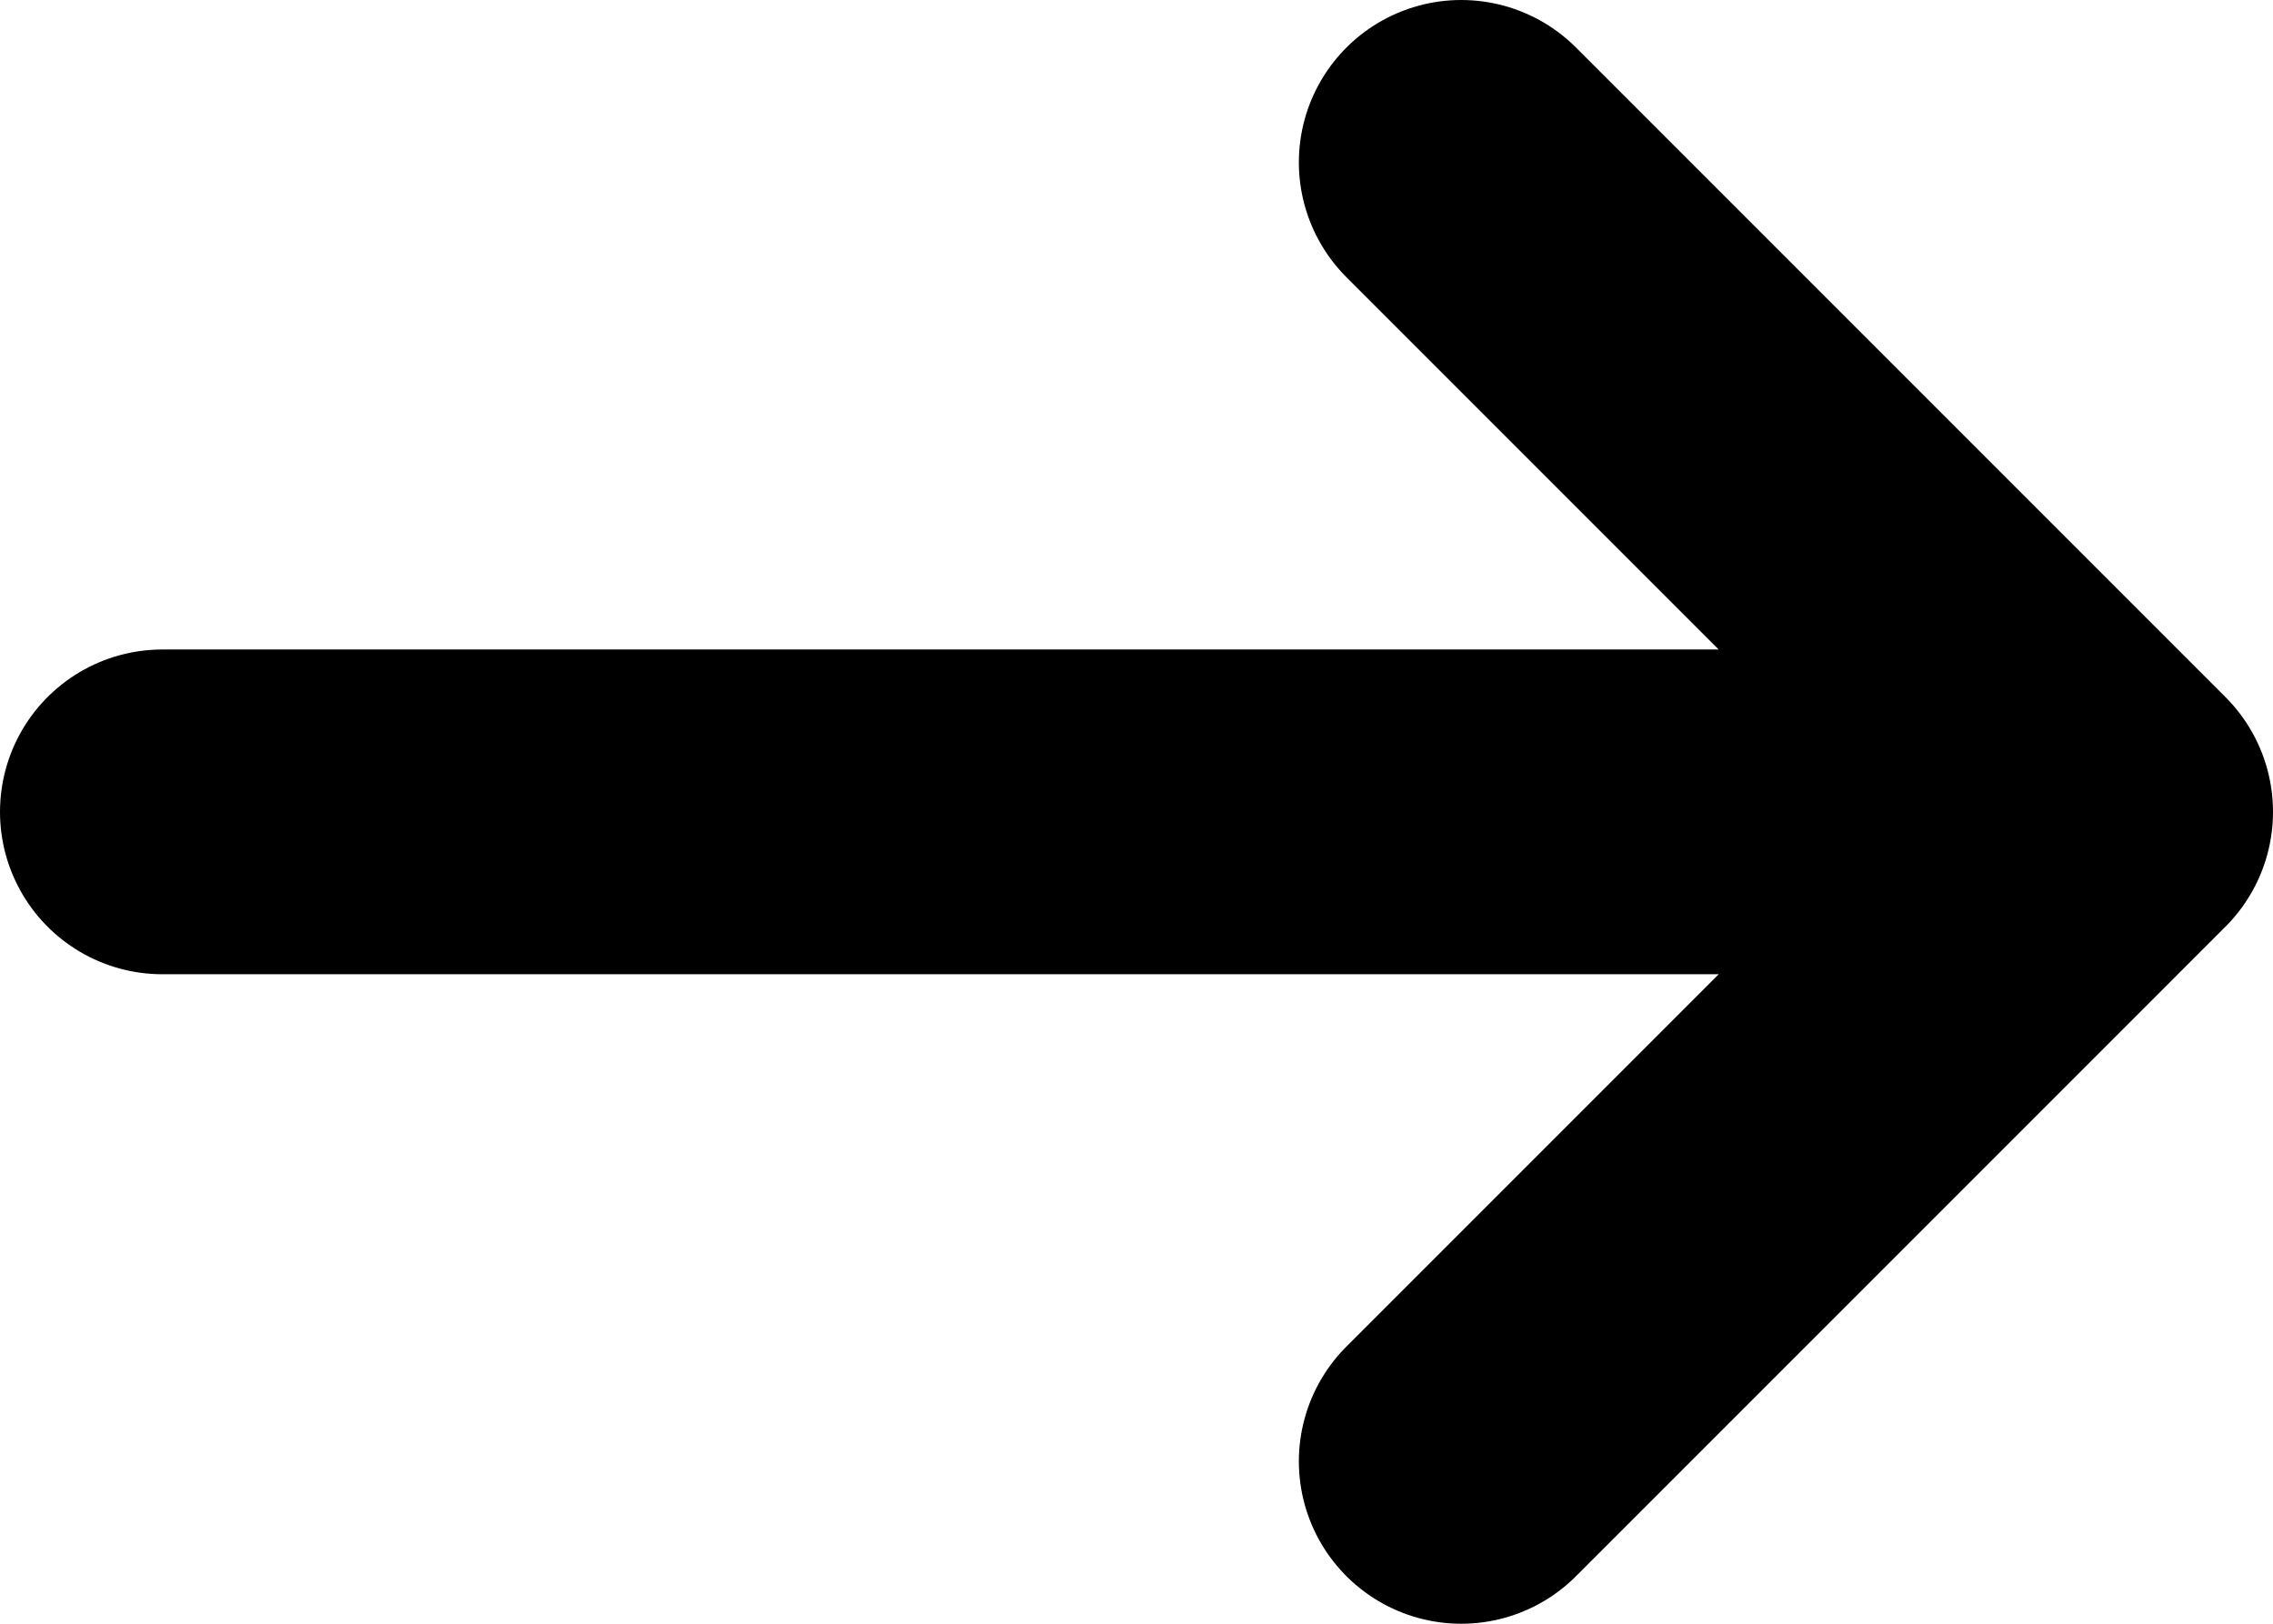
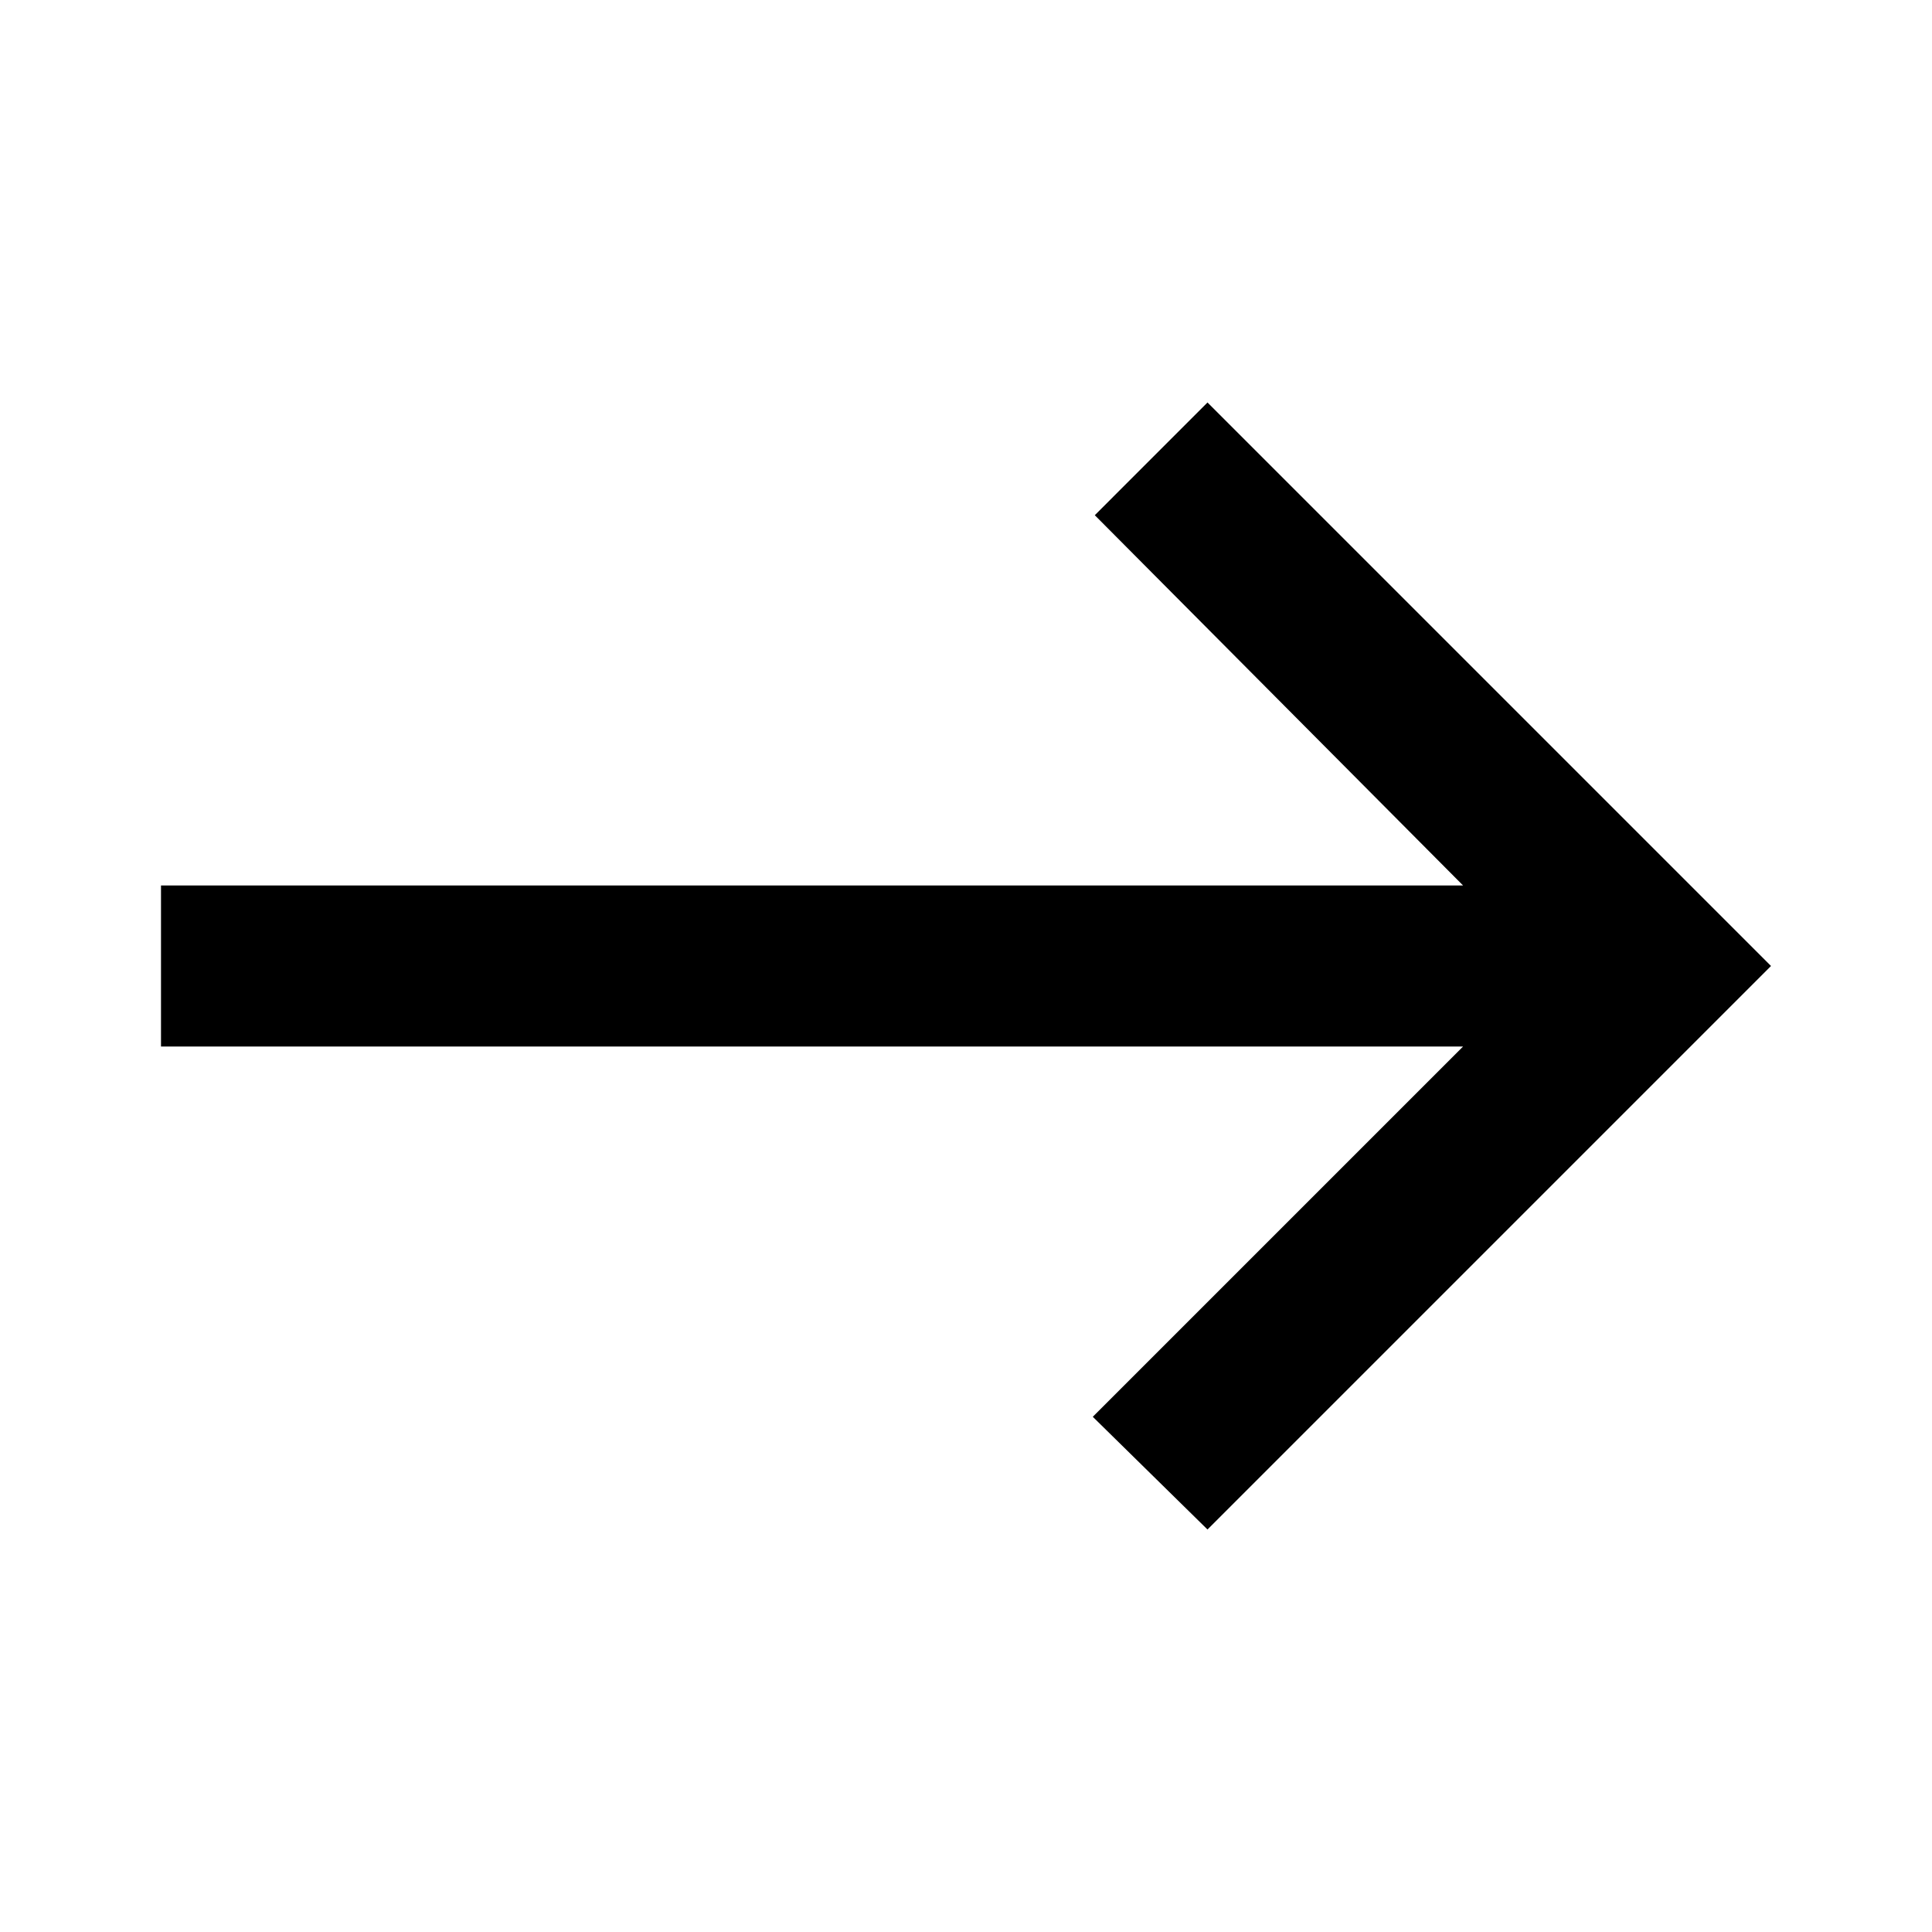
- <svg xmlns="http://www.w3.org/2000/svg" class="w-6 h-6 text-gray-800 dark:text-white" aria-hidden="true" fill="none" viewBox="0 0 14 10">
-   <path stroke="currentColor" stroke-linecap="round" stroke-linejoin="round" stroke-width="2" d="M1 5h12m0 0L9 1m4 4L9 9" />
+ <svg xmlns="http://www.w3.org/2000/svg" height="24" viewBox="0 -960 960 960" width="24">
+   <path d="m600-200-57-56 184-184H80v-80h647L544-704l56-56 280 280-280 280Z" />
</svg>
